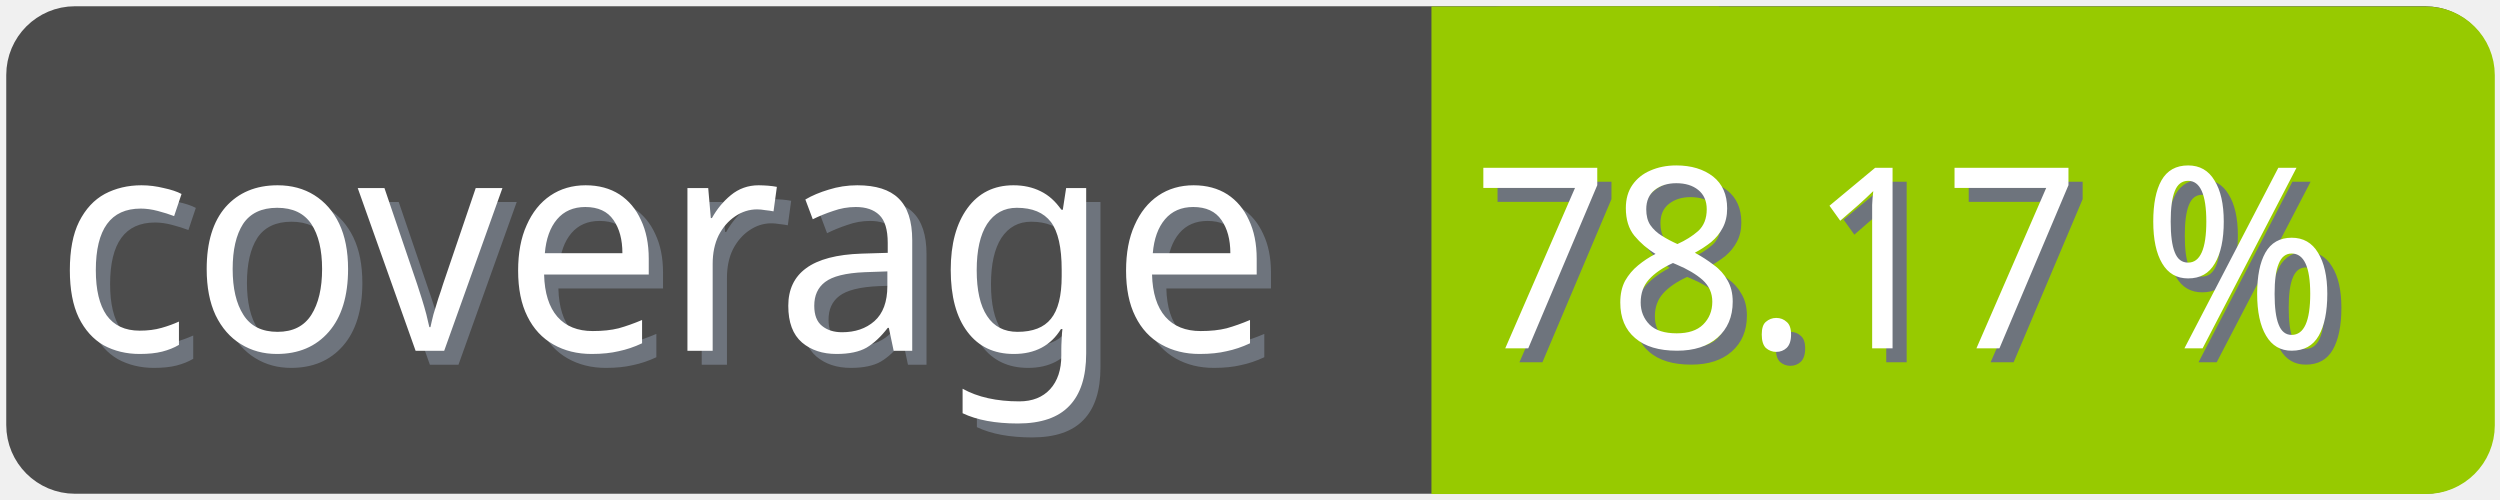
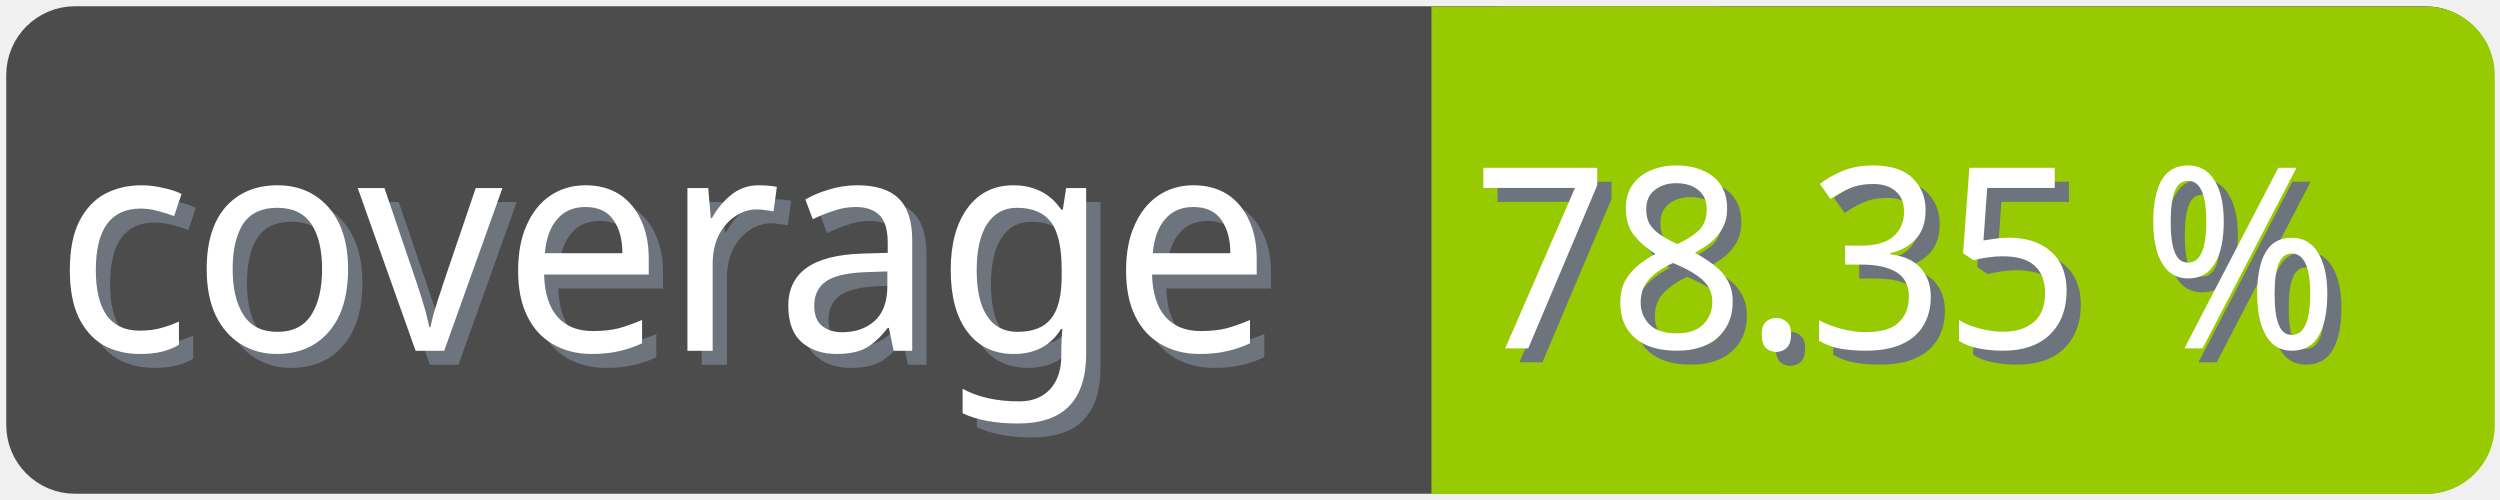
<svg xmlns="http://www.w3.org/2000/svg" width="100" height="20">
  <g>
    <rect fill="none" id="canvas_background" height="22" width="102" y="-1" x="-1" />
  </g>
  <g>
    <rect rx="2" id="svg_1" height="18" width="98" y="1" x="1" stroke-width="1.5" stroke="#4c4c4c" fill="#4c4c4c" />
    <text transform="matrix(0.95, 0, 0, 1.01133, 0.0809801, -0.0237383)" font-weight="normal" xml:space="preserve" text-anchor="start" font-family="'Trebuchet MS', Gadget, sans-serif" font-size="12" id="svg_8" y="14.45" x="2.8" stroke-width="0" stroke="#4c4c4c" fill="#6e747d">coverage</text>
    <text transform="matrix(0.95, 0, 0, 1.01133, 0.0809801, -0.0237383)" font-weight="normal" xml:space="preserve" text-anchor="start" font-family="'Trebuchet MS', Gadget, sans-serif" font-size="12" id="svg_3" y="13.9" x="2.2" stroke-width="0" stroke="#4c4c4c" fill="#ffffff">coverage</text>
    <rect rx="2" id="svg_5" height="18" width="40.905" y="1.011" x="58.137" stroke-width="1.5" stroke="#97ca00" fill="#97ca00" />
    <rect id="svg_7" height="18" width="10" y="1.011" x="58.008" stroke-width="1.5" stroke="#97ca00" fill="#97ca00" />
-     <text transform="matrix(0.95, 0, 0, 1.01133, 0.0809801, -0.0237383)" font-weight="normal" xml:space="preserve" text-anchor="end" font-family="'Trebuchet MS', Gadget, sans-serif" font-size="10" id="svg_10" y="14.35" x="99" stroke-width="0" stroke="#4c4c4c" fill="#6e747d">78.17 %</text>
-     <text transform="matrix(0.95, 0, 0, 1.01133, 0.0809801, -0.0237383)" font-weight="normal" xml:space="preserve" text-anchor="end" font-family="'Trebuchet MS', Gadget, sans-serif" font-size="10" id="svg_9" y="13.8" x="98.4" stroke-width="0" stroke="#4c4c4c" fill="#ffffff">78.17 %</text>
+     <text transform="matrix(0.95, 0, 0, 1.01133, 0.0809801, -0.0237383)" font-weight="normal" xml:space="preserve" text-anchor="end" font-family="'Trebuchet MS', Gadget, sans-serif" font-size="10" id="svg_10" y="14.35" x="99" stroke-width="0" stroke="#4c4c4c" fill="#6e747d">78.35 %</text>
+     <text transform="matrix(0.95, 0, 0, 1.01133, 0.0809801, -0.0237383)" font-weight="normal" xml:space="preserve" text-anchor="end" font-family="'Trebuchet MS', Gadget, sans-serif" font-size="10" id="svg_9" y="13.8" x="98.4" stroke-width="0" stroke="#4c4c4c" fill="#ffffff">78.35 %</text>
  </g>
</svg>
